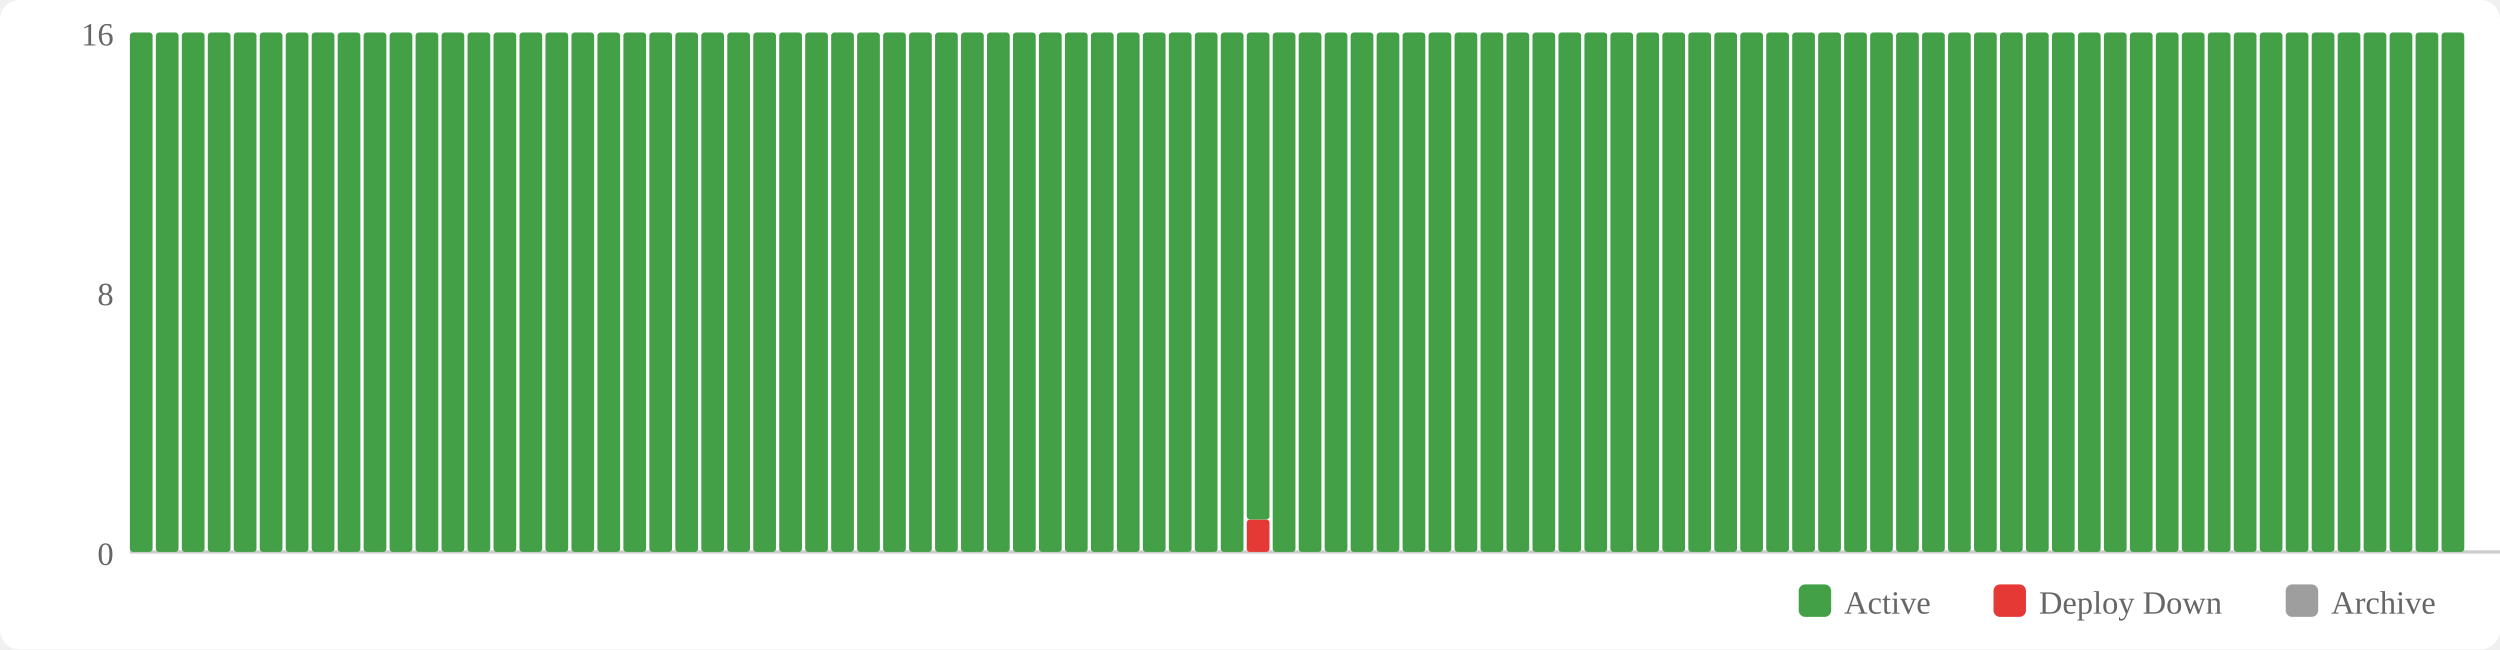
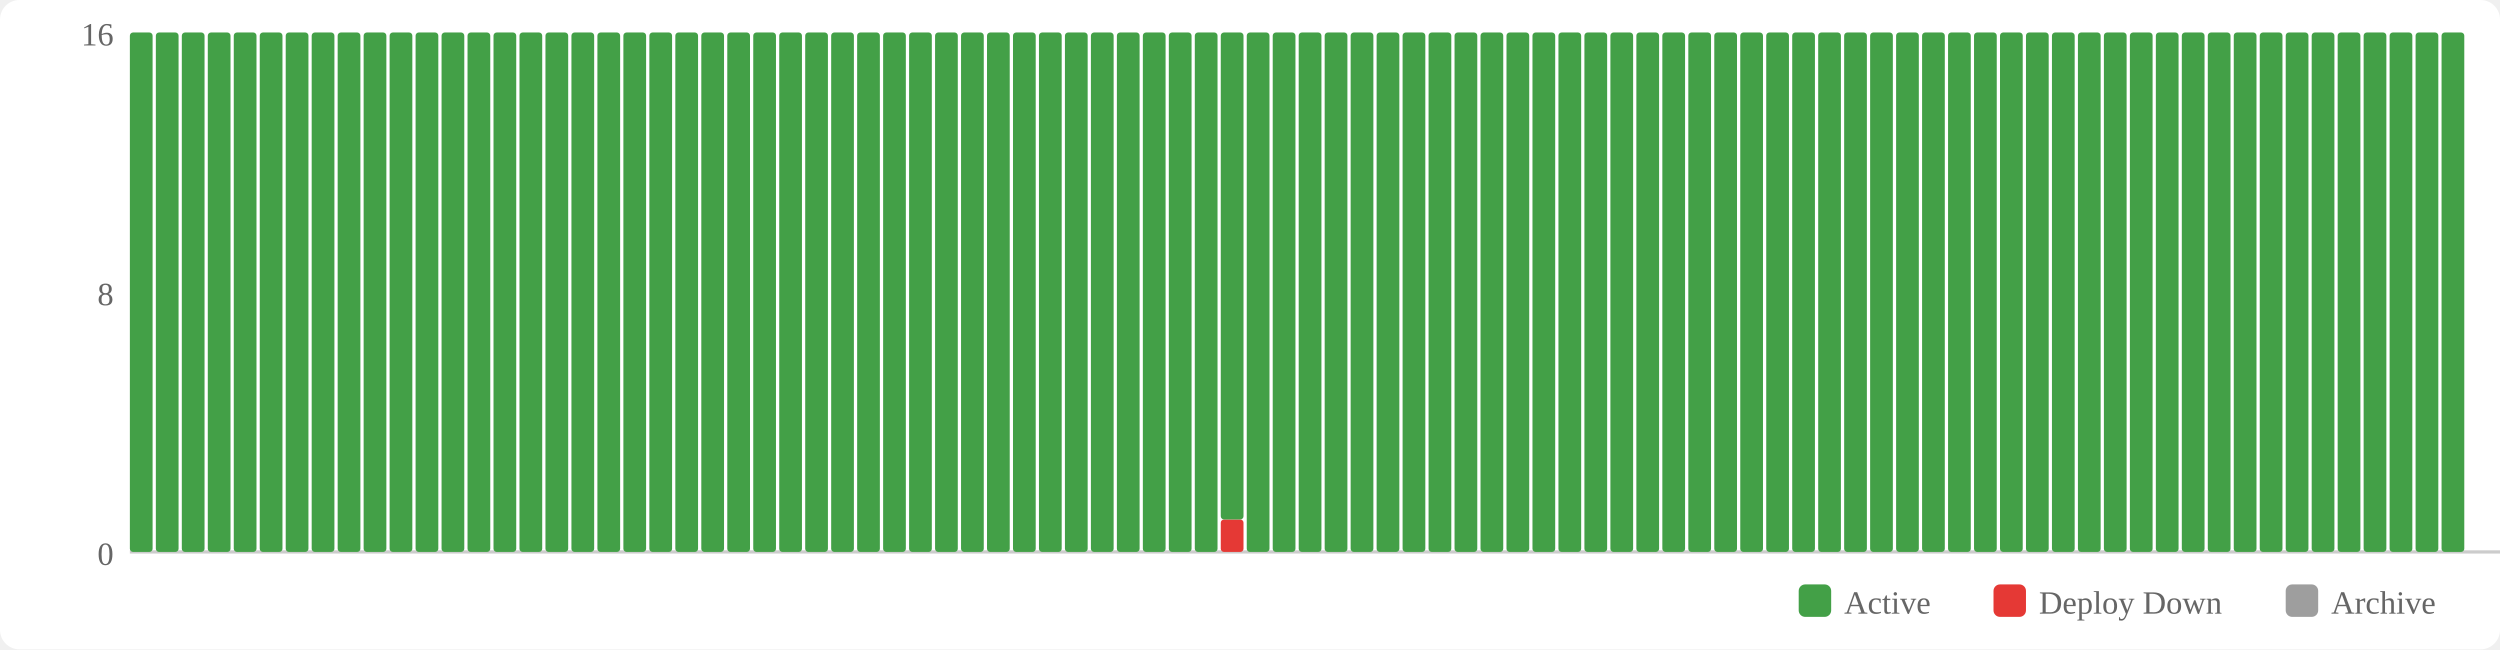
<svg xmlns="http://www.w3.org/2000/svg" width="770" height="200" viewBox="0 0 770 200">
  <rect width="770" height="200" fill="#fff" rx="6" />
  <rect x="554" y="180" width="10" height="10" fill="#43a047" rx="2" />
  <text x="568" y="189" font-size="10" fill="#666">Active</text>
  <rect x="614" y="180" width="10" height="10" fill="#e53935" rx="2" />
  <text x="628" y="189" font-size="10" fill="#666">Deploy Down</text>
  <rect x="704" y="180" width="10" height="10" fill="#9e9e9e" rx="2" />
  <text x="718" y="189" font-size="10" fill="#666">Archive</text>
  <text x="35" y="174" text-anchor="end" font-size="10" fill="#666">0</text>
  <text x="35" y="94" text-anchor="end" font-size="10" fill="#666">8</text>
  <text x="35" y="14" text-anchor="end" font-size="10" fill="#666">16</text>
  <line x1="40" y1="170" x2="770" y2="170" stroke="#ccc" stroke-width="1" />
  <rect x="40" y="10" width="7" height="160" fill="#43a047" rx="1" />
  <rect x="48" y="10" width="7" height="160" fill="#43a047" rx="1" />
  <rect x="56" y="10" width="7" height="160" fill="#43a047" rx="1" />
  <rect x="64" y="10" width="7" height="160" fill="#43a047" rx="1" />
  <rect x="72" y="10" width="7" height="160" fill="#43a047" rx="1" />
  <rect x="80" y="10" width="7" height="160" fill="#43a047" rx="1" />
  <rect x="88" y="10" width="7" height="160" fill="#43a047" rx="1" />
  <rect x="96" y="10" width="7" height="160" fill="#43a047" rx="1" />
  <rect x="104" y="10" width="7" height="160" fill="#43a047" rx="1" />
  <rect x="112" y="10" width="7" height="160" fill="#43a047" rx="1" />
  <rect x="120" y="10" width="7" height="160" fill="#43a047" rx="1" />
  <rect x="128" y="10" width="7" height="160" fill="#43a047" rx="1" />
  <rect x="136" y="10" width="7" height="160" fill="#43a047" rx="1" />
  <rect x="144" y="10" width="7" height="160" fill="#43a047" rx="1" />
  <rect x="152" y="10" width="7" height="160" fill="#43a047" rx="1" />
  <rect x="160" y="10" width="7" height="160" fill="#43a047" rx="1" />
  <rect x="168" y="10" width="7" height="160" fill="#43a047" rx="1" />
  <rect x="176" y="10" width="7" height="160" fill="#43a047" rx="1" />
  <rect x="184" y="10" width="7" height="160" fill="#43a047" rx="1" />
  <rect x="192" y="10" width="7" height="160" fill="#43a047" rx="1" />
  <rect x="200" y="10" width="7" height="160" fill="#43a047" rx="1" />
  <rect x="208" y="10" width="7" height="160" fill="#43a047" rx="1" />
  <rect x="216" y="10" width="7" height="160" fill="#43a047" rx="1" />
  <rect x="224" y="10" width="7" height="160" fill="#43a047" rx="1" />
  <rect x="232" y="10" width="7" height="160" fill="#43a047" rx="1" />
  <rect x="240" y="10" width="7" height="160" fill="#43a047" rx="1" />
  <rect x="248" y="10" width="7" height="160" fill="#43a047" rx="1" />
  <rect x="256" y="10" width="7" height="160" fill="#43a047" rx="1" />
  <rect x="264" y="10" width="7" height="160" fill="#43a047" rx="1" />
  <rect x="272" y="10" width="7" height="160" fill="#43a047" rx="1" />
  <rect x="280" y="10" width="7" height="160" fill="#43a047" rx="1" />
  <rect x="288" y="10" width="7" height="160" fill="#43a047" rx="1" />
  <rect x="296" y="10" width="7" height="160" fill="#43a047" rx="1" />
  <rect x="304" y="10" width="7" height="160" fill="#43a047" rx="1" />
  <rect x="312" y="10" width="7" height="160" fill="#43a047" rx="1" />
  <rect x="320" y="10" width="7" height="160" fill="#43a047" rx="1" />
  <rect x="328" y="10" width="7" height="160" fill="#43a047" rx="1" />
  <rect x="336" y="10" width="7" height="160" fill="#43a047" rx="1" />
  <rect x="344" y="10" width="7" height="160" fill="#43a047" rx="1" />
  <rect x="352" y="10" width="7" height="160" fill="#43a047" rx="1" />
  <rect x="360" y="10" width="7" height="160" fill="#43a047" rx="1" />
  <rect x="368" y="10" width="7" height="160" fill="#43a047" rx="1" />
-   <rect x="376" y="10" width="7" height="160" fill="#43a047" rx="1" />
-   <rect x="384" y="160" width="7" height="10" fill="#e53935" rx="1" />
-   <rect x="384" y="10" width="7" height="150" fill="#43a047" rx="1" />
+   <rect x="376" y="160" width="7" height="10" fill="#e53935" rx="1" />
+   <rect x="376" y="10" width="7" height="150" fill="#43a047" rx="1" />
+   <rect x="384" y="10" width="7" height="160" fill="#43a047" rx="1" />
  <rect x="392" y="10" width="7" height="160" fill="#43a047" rx="1" />
  <rect x="400" y="10" width="7" height="160" fill="#43a047" rx="1" />
  <rect x="408" y="10" width="7" height="160" fill="#43a047" rx="1" />
  <rect x="416" y="10" width="7" height="160" fill="#43a047" rx="1" />
  <rect x="424" y="10" width="7" height="160" fill="#43a047" rx="1" />
  <rect x="432" y="10" width="7" height="160" fill="#43a047" rx="1" />
  <rect x="440" y="10" width="7" height="160" fill="#43a047" rx="1" />
  <rect x="448" y="10" width="7" height="160" fill="#43a047" rx="1" />
  <rect x="456" y="10" width="7" height="160" fill="#43a047" rx="1" />
  <rect x="464" y="10" width="7" height="160" fill="#43a047" rx="1" />
  <rect x="472" y="10" width="7" height="160" fill="#43a047" rx="1" />
  <rect x="480" y="10" width="7" height="160" fill="#43a047" rx="1" />
  <rect x="488" y="10" width="7" height="160" fill="#43a047" rx="1" />
  <rect x="496" y="10" width="7" height="160" fill="#43a047" rx="1" />
  <rect x="504" y="10" width="7" height="160" fill="#43a047" rx="1" />
  <rect x="512" y="10" width="7" height="160" fill="#43a047" rx="1" />
  <rect x="520" y="10" width="7" height="160" fill="#43a047" rx="1" />
  <rect x="528" y="10" width="7" height="160" fill="#43a047" rx="1" />
  <rect x="536" y="10" width="7" height="160" fill="#43a047" rx="1" />
  <rect x="544" y="10" width="7" height="160" fill="#43a047" rx="1" />
  <rect x="552" y="10" width="7" height="160" fill="#43a047" rx="1" />
  <rect x="560" y="10" width="7" height="160" fill="#43a047" rx="1" />
  <rect x="568" y="10" width="7" height="160" fill="#43a047" rx="1" />
  <rect x="576" y="10" width="7" height="160" fill="#43a047" rx="1" />
  <rect x="584" y="10" width="7" height="160" fill="#43a047" rx="1" />
  <rect x="592" y="10" width="7" height="160" fill="#43a047" rx="1" />
  <rect x="600" y="10" width="7" height="160" fill="#43a047" rx="1" />
  <rect x="608" y="10" width="7" height="160" fill="#43a047" rx="1" />
  <rect x="616" y="10" width="7" height="160" fill="#43a047" rx="1" />
  <rect x="624" y="10" width="7" height="160" fill="#43a047" rx="1" />
  <rect x="632" y="10" width="7" height="160" fill="#43a047" rx="1" />
  <rect x="640" y="10" width="7" height="160" fill="#43a047" rx="1" />
  <rect x="648" y="10" width="7" height="160" fill="#43a047" rx="1" />
  <rect x="656" y="10" width="7" height="160" fill="#43a047" rx="1" />
  <rect x="664" y="10" width="7" height="160" fill="#43a047" rx="1" />
  <rect x="672" y="10" width="7" height="160" fill="#43a047" rx="1" />
  <rect x="680" y="10" width="7" height="160" fill="#43a047" rx="1" />
  <rect x="688" y="10" width="7" height="160" fill="#43a047" rx="1" />
  <rect x="696" y="10" width="7" height="160" fill="#43a047" rx="1" />
  <rect x="704" y="10" width="7" height="160" fill="#43a047" rx="1" />
  <rect x="712" y="10" width="7" height="160" fill="#43a047" rx="1" />
  <rect x="720" y="10" width="7" height="160" fill="#43a047" rx="1" />
  <rect x="728" y="10" width="7" height="160" fill="#43a047" rx="1" />
  <rect x="736" y="10" width="7" height="160" fill="#43a047" rx="1" />
  <rect x="744" y="10" width="7" height="160" fill="#43a047" rx="1" />
  <rect x="752" y="10" width="7" height="160" fill="#43a047" rx="1" />
</svg>
